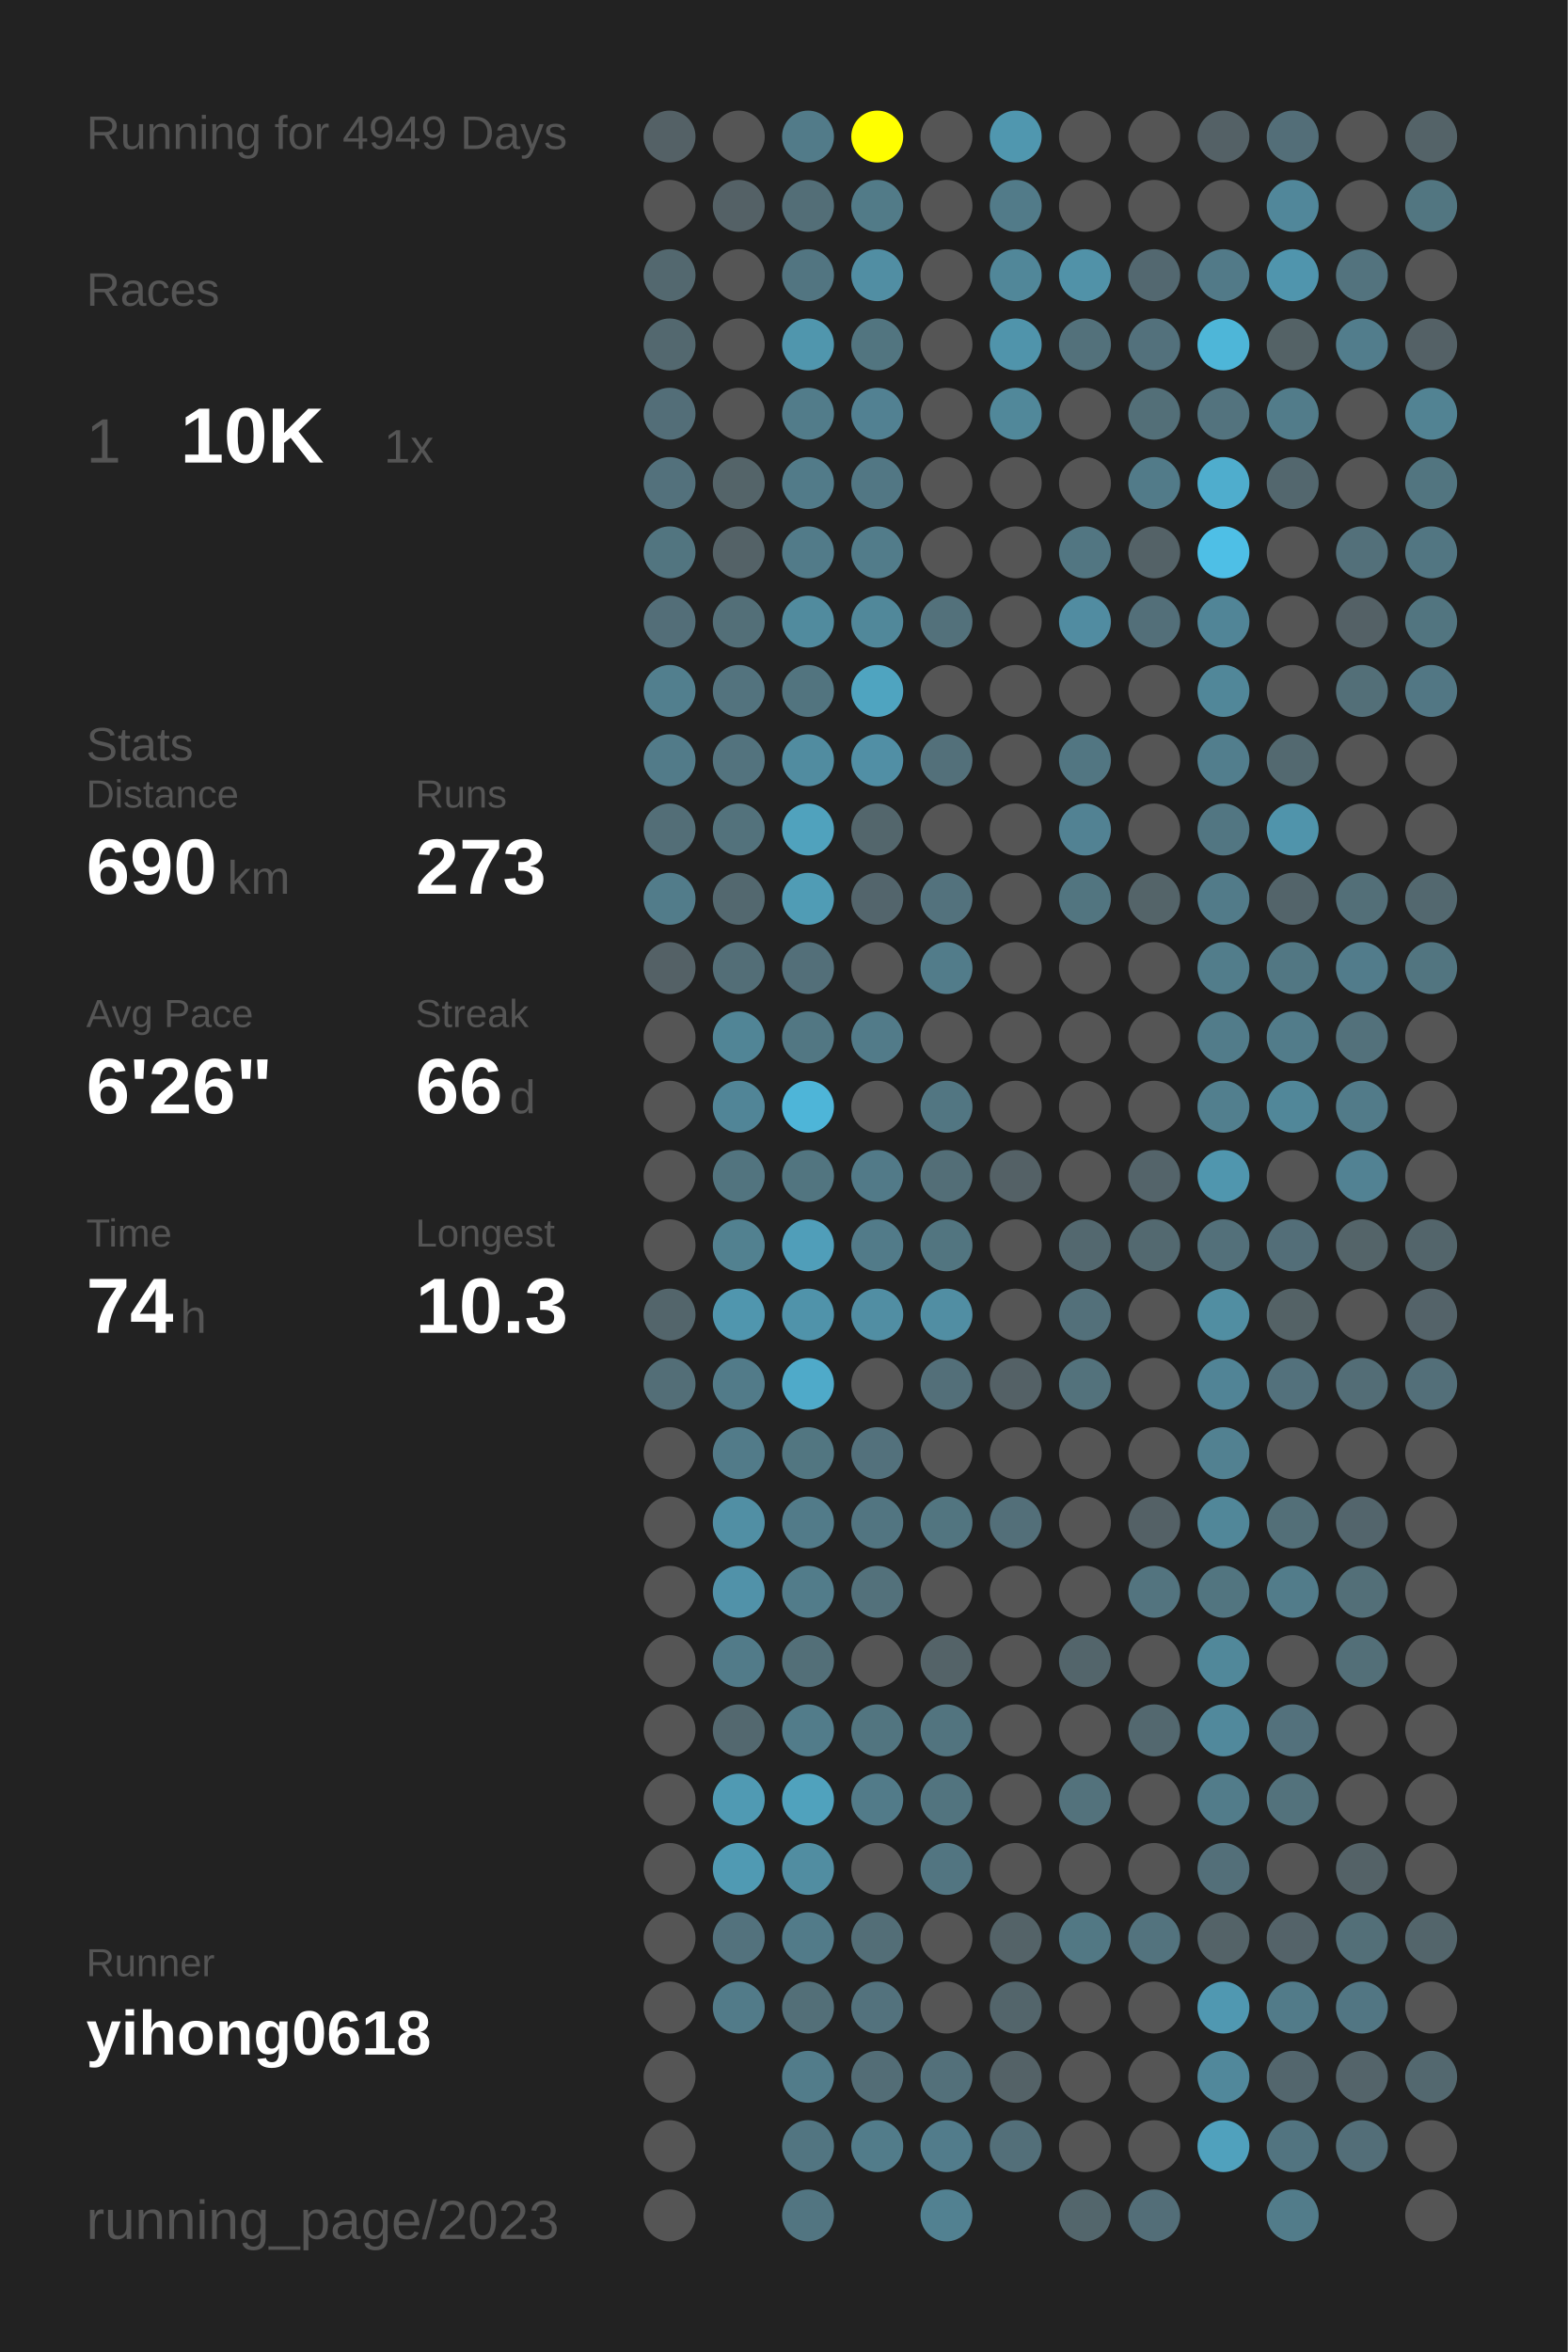
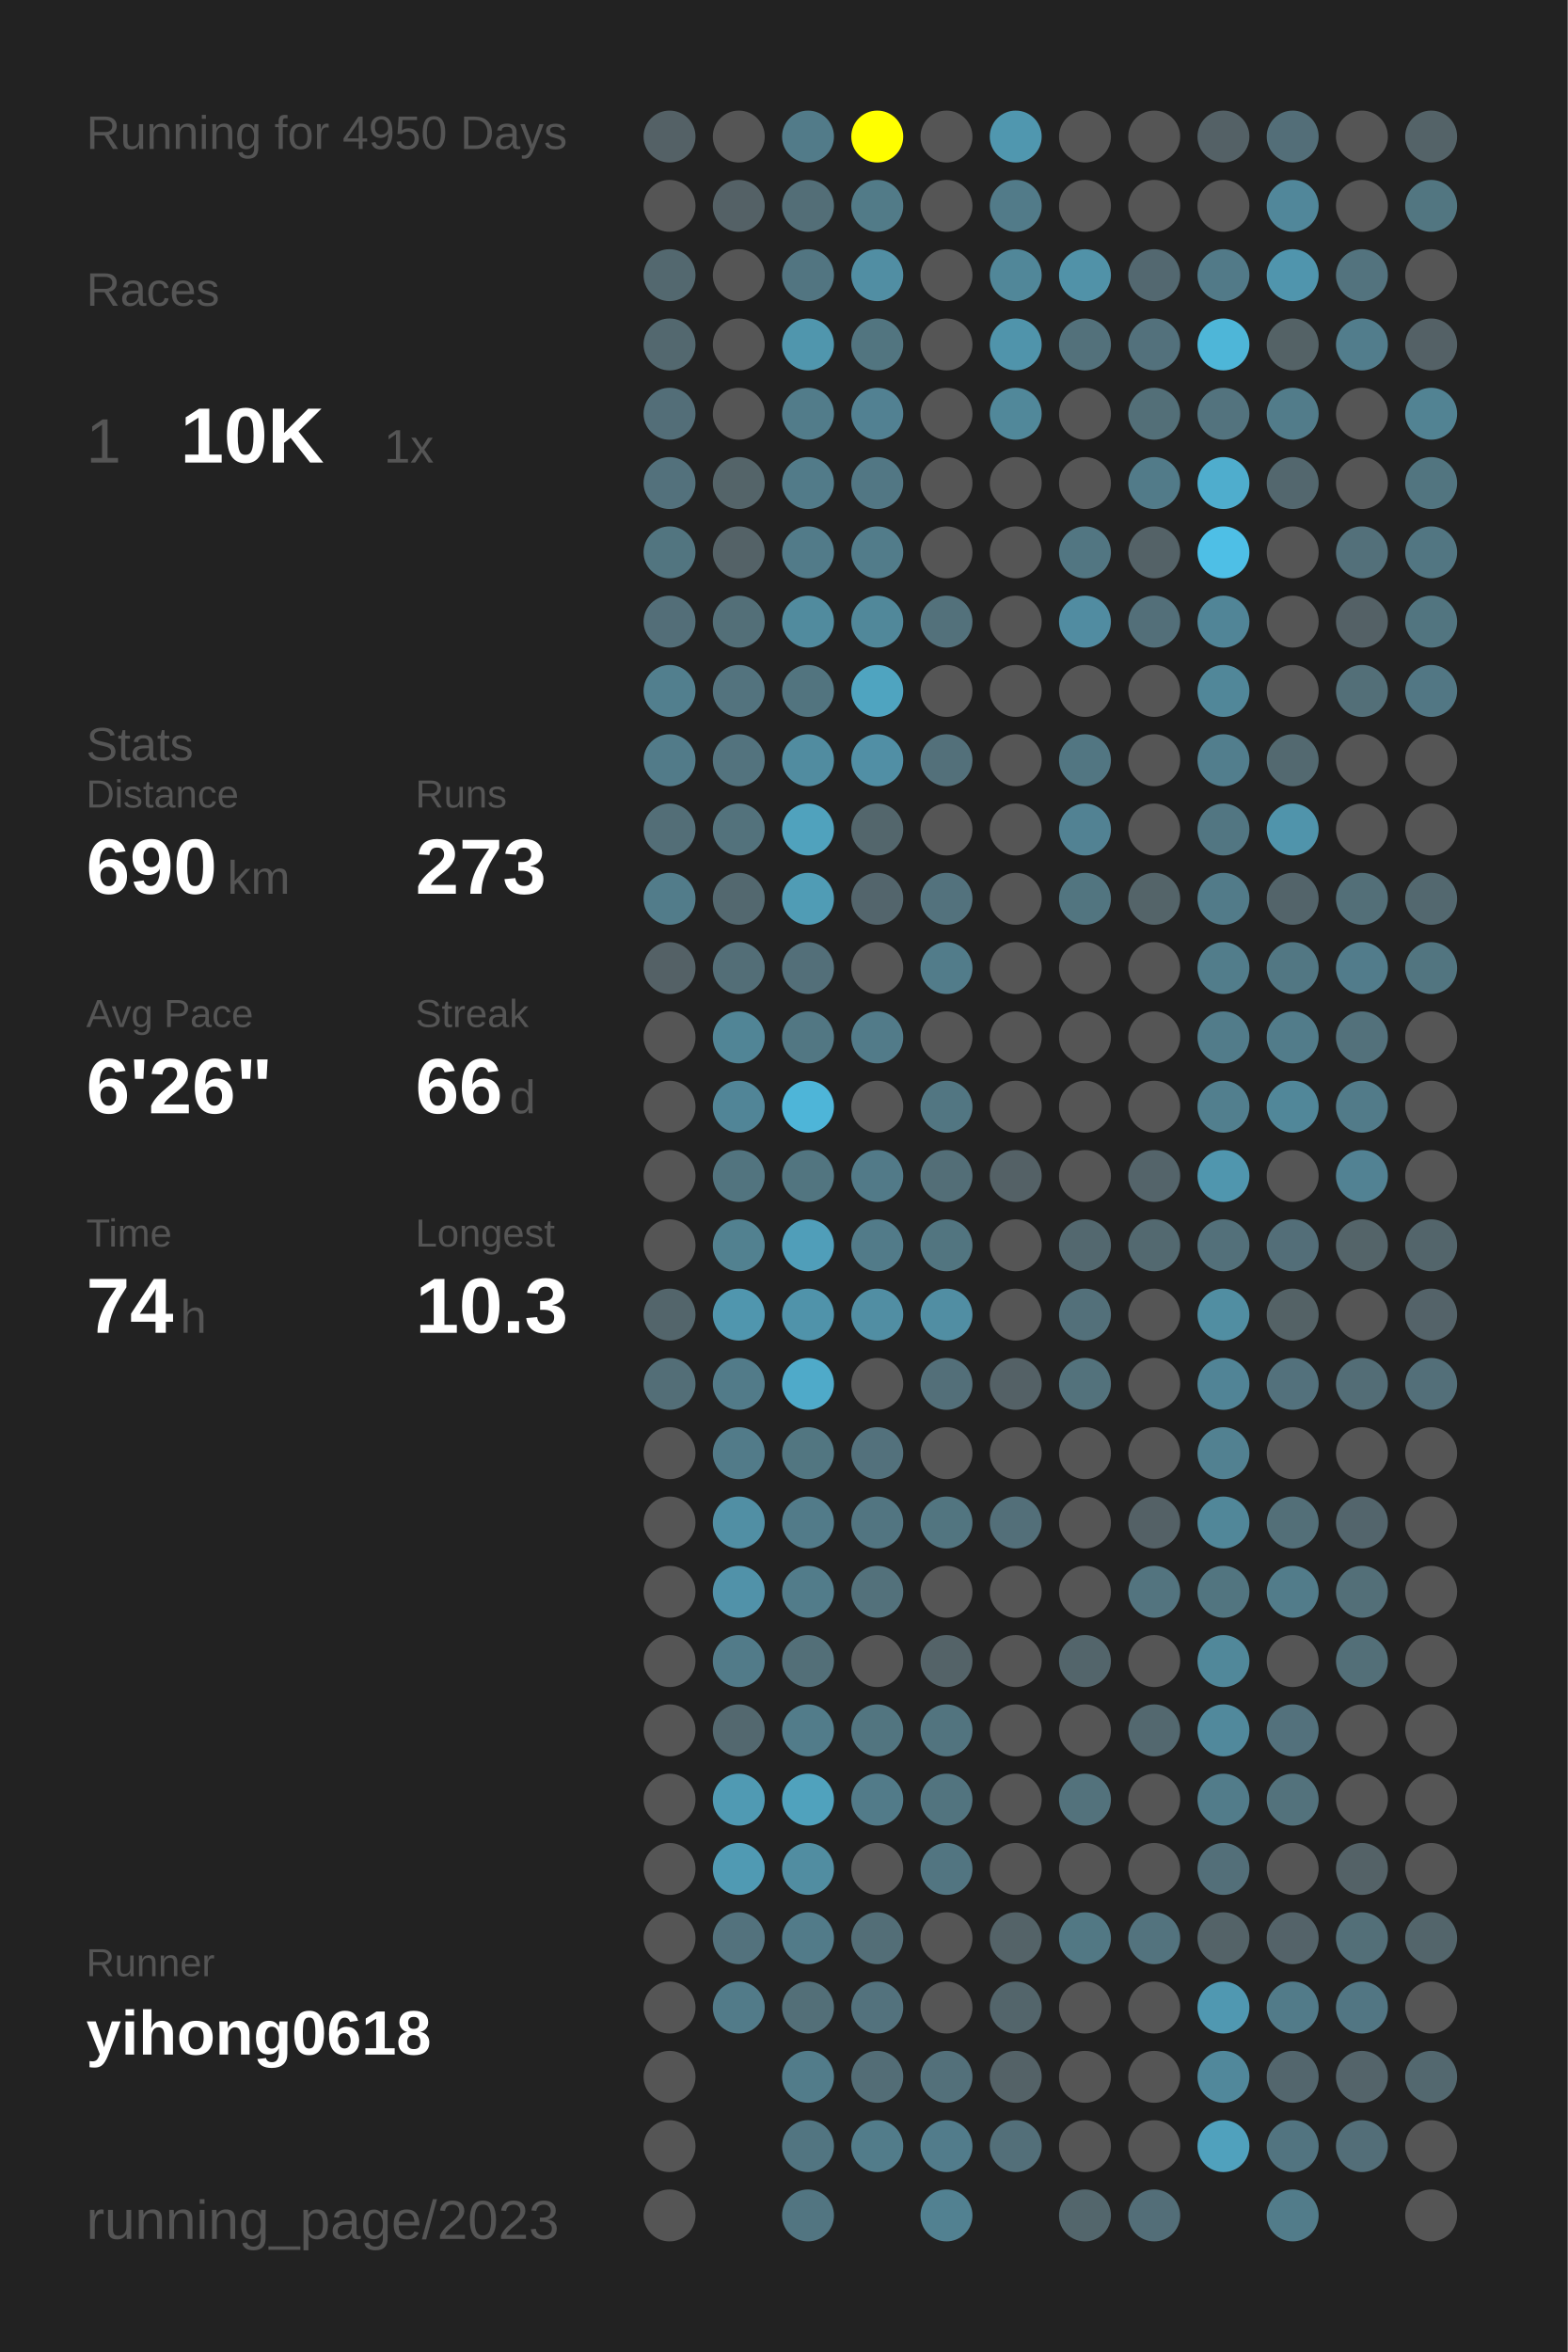
<svg xmlns="http://www.w3.org/2000/svg" baseProfile="full" height="300mm" version="1.1" viewBox="0,0,200,300" width="200mm">
  <defs />
  <rect fill="#222222" height="300" width="200" x="0" y="0" />
-   <text fill="#555555" style="font-size:6px; font-family:Arial;" x="11" y="19">Running for 4949 Days</text>
+   <text fill="#555555" style="font-size:6px; font-family:Arial;" x="11" y="19">Running for 4950 Days</text>
  <text fill="#555555" style="font-size:6px; font-family:Arial;" x="11" y="39">Races</text>
  <text fill="#555555" style="font-size:8px; font-family:Arial;" x="11" y="59">1</text>
  <text fill="#FFFFFF" style="font-size:10px; font-family:Arial; font-weight:bold;" x="23" y="59">10K</text>
  <text fill="#555555" style="font-size:6px; font-family:Arial;" x="49" y="59">1x</text>
  <text fill="#555555" style="font-size:6px; font-family:Arial;" x="11" y="97">Stats</text>
  <text fill="#555555" style="font-size:5px; font-family:Arial;" x="11" y="103">Distance</text>
  <text fill="#FFFFFF" style="font-size:10px; font-family:Arial; font-weight:bold;" x="11" y="114">690</text>
  <text fill="#555555" style="font-size:6px; font-family:Arial;" x="29" y="114">km</text>
  <text fill="#555555" style="font-size:5px; font-family:Arial;" x="53" y="103">Runs</text>
  <text fill="#FFFFFF" style="font-size:10px; font-family:Arial; font-weight:bold;" x="53" y="114">273</text>
  <text fill="#555555" style="font-size:5px; font-family:Arial;" x="11" y="131">Avg Pace</text>
  <text fill="#FFFFFF" style="font-size:10px; font-family:Arial; font-weight:bold;" x="11" y="142">6'26"</text>
  <text fill="#555555" style="font-size:5px; font-family:Arial;" x="53" y="131">Streak</text>
  <text fill="#FFFFFF" style="font-size:10px; font-family:Arial; font-weight:bold;" x="53" y="142">66</text>
  <text fill="#555555" style="font-size:6px; font-family:Arial;" x="65" y="142">d</text>
  <text fill="#555555" style="font-size:5px; font-family:Arial;" x="11" y="159">Time</text>
  <text fill="#FFFFFF" style="font-size:10px; font-family:Arial; font-weight:bold;" x="11" y="170">74</text>
  <text fill="#555555" style="font-size:6px; font-family:Arial;" x="23" y="170">h</text>
  <text fill="#555555" style="font-size:5px; font-family:Arial;" x="53" y="159">Longest</text>
  <text fill="#FFFFFF" style="font-size:10px; font-family:Arial; font-weight:bold;" x="53" y="170">10.3</text>
  <text fill="#555555" style="font-size:5px; font-family:Arial;" x="11" y="252.065">Runner</text>
  <text fill="#FFFFFF" style="font-size:8px; font-family:Arial; font-weight:bold;" x="11" y="262.065">yihong0618</text>
  <text fill="#555555" style="font-size:7px; font-family:Arial;" x="11" y="285.581">running_page/2023</text>
  <circle cx="85.417" cy="17.419" fill="#546166" r="3.312" />
  <circle cx="85.417" cy="26.258" fill="#555555" r="3.312" />
  <circle cx="85.417" cy="35.097" fill="#53686f" r="3.312" />
  <circle cx="85.417" cy="43.935" fill="#53686f" r="3.312" />
  <circle cx="85.417" cy="52.774" fill="#536e78" r="3.312" />
  <circle cx="85.417" cy="61.613" fill="#53717c" r="3.312" />
  <circle cx="85.417" cy="70.452" fill="#527580" r="3.312" />
  <circle cx="85.417" cy="79.29" fill="#536e78" r="3.312" />
  <circle cx="85.417" cy="88.129" fill="#527f8e" r="3.312" />
  <circle cx="85.417" cy="96.968" fill="#527b89" r="3.312" />
  <circle cx="85.417" cy="105.806" fill="#536e77" r="3.312" />
  <circle cx="85.417" cy="114.645" fill="#527c8a" r="3.312" />
  <circle cx="85.417" cy="123.484" fill="#546166" r="3.312" />
  <circle cx="85.417" cy="132.323" fill="#555555" r="3.312" />
  <circle cx="85.417" cy="141.161" fill="#555555" r="3.312" />
  <circle cx="85.417" cy="150" fill="#555555" r="3.312" />
  <circle cx="85.417" cy="158.839" fill="#555555" r="3.312" />
  <circle cx="85.417" cy="167.677" fill="#53656b" r="3.312" />
  <circle cx="85.417" cy="176.516" fill="#536e77" r="3.312" />
  <circle cx="85.417" cy="185.355" fill="#555555" r="3.312" />
  <circle cx="85.417" cy="194.194" fill="#555555" r="3.312" />
  <circle cx="85.417" cy="203.032" fill="#555555" r="3.312" />
  <circle cx="85.417" cy="211.871" fill="#555555" r="3.312" />
  <circle cx="85.417" cy="220.71" fill="#555555" r="3.312" />
  <circle cx="85.417" cy="229.548" fill="#555555" r="3.312" />
  <circle cx="85.417" cy="238.387" fill="#555555" r="3.312" />
  <circle cx="85.417" cy="247.226" fill="#555555" r="3.312" />
  <circle cx="85.417" cy="256.065" fill="#555555" r="3.312" />
  <circle cx="85.417" cy="264.903" fill="#555555" r="3.312" />
  <circle cx="85.417" cy="273.742" fill="#555555" r="3.312" />
  <circle cx="85.417" cy="282.581" fill="#555555" r="3.312" />
  <circle cx="94.25" cy="17.419" fill="#555555" r="3.312" />
  <circle cx="94.25" cy="26.258" fill="#546166" r="3.312" />
  <circle cx="94.25" cy="35.097" fill="#555555" r="3.312" />
  <circle cx="94.25" cy="43.935" fill="#555555" r="3.312" />
  <circle cx="94.25" cy="52.774" fill="#555555" r="3.312" />
  <circle cx="94.25" cy="61.613" fill="#546469" r="3.312" />
  <circle cx="94.25" cy="70.452" fill="#546267" r="3.312" />
  <circle cx="94.25" cy="79.29" fill="#536f78" r="3.312" />
  <circle cx="94.25" cy="88.129" fill="#53737e" r="3.312" />
  <circle cx="94.25" cy="96.968" fill="#53737e" r="3.312" />
  <circle cx="94.25" cy="105.806" fill="#53727c" r="3.312" />
  <circle cx="94.25" cy="114.645" fill="#53686f" r="3.312" />
  <circle cx="94.25" cy="123.484" fill="#536e77" r="3.312" />
  <circle cx="94.25" cy="132.323" fill="#518596" r="3.312" />
  <circle cx="94.25" cy="141.161" fill="#518597" r="3.312" />
  <circle cx="94.25" cy="150" fill="#52747f" r="3.312" />
  <circle cx="94.25" cy="158.839" fill="#528190" r="3.312" />
  <circle cx="94.25" cy="167.677" fill="#5096ae" r="3.312" />
  <circle cx="94.25" cy="176.516" fill="#527b89" r="3.312" />
  <circle cx="94.25" cy="185.355" fill="#527b89" r="3.312" />
  <circle cx="94.25" cy="194.194" fill="#518fa4" r="3.312" />
  <circle cx="94.25" cy="203.032" fill="#5192a9" r="3.312" />
  <circle cx="94.25" cy="211.871" fill="#527b89" r="3.312" />
  <circle cx="94.25" cy="220.71" fill="#53686f" r="3.312" />
  <circle cx="94.25" cy="229.548" fill="#509ab3" r="3.312" />
  <circle cx="94.25" cy="238.387" fill="#509ab3" r="3.312" />
  <circle cx="94.25" cy="247.226" fill="#53727d" r="3.312" />
  <circle cx="94.25" cy="256.065" fill="#527b89" r="3.312" />
  <circle cx="103.083" cy="17.419" fill="#527b89" r="3.312" />
  <circle cx="103.083" cy="26.258" fill="#536e77" r="3.312" />
  <circle cx="103.083" cy="35.097" fill="#527581" r="3.312" />
  <circle cx="103.083" cy="43.935" fill="#5096ad" r="3.312" />
  <circle cx="103.083" cy="52.774" fill="#527c8a" r="3.312" />
  <circle cx="103.083" cy="61.613" fill="#527b89" r="3.312" />
  <circle cx="103.083" cy="70.452" fill="#527b89" r="3.312" />
  <circle cx="103.083" cy="79.29" fill="#518b9e" r="3.312" />
  <circle cx="103.083" cy="88.129" fill="#52747f" r="3.312" />
  <circle cx="103.083" cy="96.968" fill="#518ca0" r="3.312" />
  <circle cx="103.083" cy="105.806" fill="#50a2bd" r="3.312" />
  <circle cx="103.083" cy="114.645" fill="#509cb5" r="3.312" />
  <circle cx="103.083" cy="123.484" fill="#536f79" r="3.312" />
  <circle cx="103.083" cy="132.323" fill="#527783" r="3.312" />
  <circle cx="103.083" cy="141.161" fill="#4eb5d8" r="3.312" />
  <circle cx="103.083" cy="150" fill="#527580" r="3.312" />
  <circle cx="103.083" cy="158.839" fill="#509eb9" r="3.312" />
  <circle cx="103.083" cy="167.677" fill="#5093aa" r="3.312" />
  <circle cx="103.083" cy="176.516" fill="#4faac9" r="3.312" />
  <circle cx="103.083" cy="185.355" fill="#527681" r="3.312" />
  <circle cx="103.083" cy="194.194" fill="#527b89" r="3.312" />
  <circle cx="103.083" cy="203.032" fill="#527c8a" r="3.312" />
  <circle cx="103.083" cy="211.871" fill="#536f78" r="3.312" />
  <circle cx="103.083" cy="220.71" fill="#527c8a" r="3.312" />
  <circle cx="103.083" cy="229.548" fill="#50a2bd" r="3.312" />
  <circle cx="103.083" cy="238.387" fill="#518da1" r="3.312" />
  <circle cx="103.083" cy="247.226" fill="#527b89" r="3.312" />
  <circle cx="103.083" cy="256.065" fill="#536f78" r="3.312" />
  <circle cx="103.083" cy="264.903" fill="#527c8a" r="3.312" />
  <circle cx="103.083" cy="273.742" fill="#527581" r="3.312" />
  <circle cx="103.083" cy="282.581" fill="#527581" r="3.312" />
  <circle cx="111.917" cy="17.419" fill="#FFFF00" r="3.312" />
  <circle cx="111.917" cy="26.258" fill="#527b88" r="3.312" />
  <circle cx="111.917" cy="35.097" fill="#518ea3" r="3.312" />
  <circle cx="111.917" cy="43.935" fill="#527580" r="3.312" />
  <circle cx="111.917" cy="52.774" fill="#528192" r="3.312" />
  <circle cx="111.917" cy="61.613" fill="#527784" r="3.312" />
  <circle cx="111.917" cy="70.452" fill="#527c8a" r="3.312" />
  <circle cx="111.917" cy="79.29" fill="#51889a" r="3.312" />
  <circle cx="111.917" cy="88.129" fill="#4fa4c0" r="3.312" />
  <circle cx="111.917" cy="96.968" fill="#518fa5" r="3.312" />
  <circle cx="111.917" cy="105.806" fill="#53666c" r="3.312" />
  <circle cx="111.917" cy="114.645" fill="#53656c" r="3.312" />
  <circle cx="111.917" cy="123.484" fill="#555555" r="3.312" />
  <circle cx="111.917" cy="132.323" fill="#527b89" r="3.312" />
  <circle cx="111.917" cy="141.161" fill="#555555" r="3.312" />
  <circle cx="111.917" cy="150" fill="#527a88" r="3.312" />
  <circle cx="111.917" cy="158.839" fill="#527b89" r="3.312" />
  <circle cx="111.917" cy="167.677" fill="#518ea3" r="3.312" />
  <circle cx="111.917" cy="176.516" fill="#555555" r="3.312" />
  <circle cx="111.917" cy="185.355" fill="#53717c" r="3.312" />
  <circle cx="111.917" cy="194.194" fill="#527581" r="3.312" />
  <circle cx="111.917" cy="203.032" fill="#53717b" r="3.312" />
  <circle cx="111.917" cy="211.871" fill="#555555" r="3.312" />
  <circle cx="111.917" cy="220.71" fill="#527580" r="3.312" />
  <circle cx="111.917" cy="229.548" fill="#527b89" r="3.312" />
  <circle cx="111.917" cy="238.387" fill="#555555" r="3.312" />
  <circle cx="111.917" cy="247.226" fill="#536e77" r="3.312" />
  <circle cx="111.917" cy="256.065" fill="#53727d" r="3.312" />
  <circle cx="111.917" cy="264.903" fill="#536d76" r="3.312" />
  <circle cx="111.917" cy="273.742" fill="#527c8a" r="3.312" />
  <circle cx="120.75" cy="17.419" fill="#555555" r="3.312" />
  <circle cx="120.75" cy="26.258" fill="#555555" r="3.312" />
  <circle cx="120.75" cy="35.097" fill="#555555" r="3.312" />
  <circle cx="120.75" cy="43.935" fill="#555555" r="3.312" />
  <circle cx="120.75" cy="52.774" fill="#555555" r="3.312" />
  <circle cx="120.75" cy="61.613" fill="#555555" r="3.312" />
  <circle cx="120.75" cy="70.452" fill="#555555" r="3.312" />
  <circle cx="120.75" cy="79.29" fill="#53717b" r="3.312" />
  <circle cx="120.75" cy="88.129" fill="#555555" r="3.312" />
  <circle cx="120.75" cy="96.968" fill="#53707a" r="3.312" />
  <circle cx="120.75" cy="105.806" fill="#555555" r="3.312" />
  <circle cx="120.75" cy="114.645" fill="#53727d" r="3.312" />
  <circle cx="120.75" cy="123.484" fill="#527c8a" r="3.312" />
  <circle cx="120.75" cy="132.323" fill="#555555" r="3.312" />
  <circle cx="120.75" cy="141.161" fill="#527682" r="3.312" />
  <circle cx="120.75" cy="150" fill="#536e77" r="3.312" />
  <circle cx="120.75" cy="158.839" fill="#527580" r="3.312" />
  <circle cx="120.75" cy="167.677" fill="#518ea3" r="3.312" />
  <circle cx="120.75" cy="176.516" fill="#536f79" r="3.312" />
  <circle cx="120.75" cy="185.355" fill="#555555" r="3.312" />
  <circle cx="120.75" cy="194.194" fill="#527580" r="3.312" />
  <circle cx="120.75" cy="203.032" fill="#555555" r="3.312" />
  <circle cx="120.75" cy="211.871" fill="#546368" r="3.312" />
  <circle cx="120.75" cy="220.71" fill="#52747f" r="3.312" />
  <circle cx="120.75" cy="229.548" fill="#52747f" r="3.312" />
  <circle cx="120.75" cy="238.387" fill="#527581" r="3.312" />
  <circle cx="120.75" cy="247.226" fill="#555555" r="3.312" />
  <circle cx="120.75" cy="256.065" fill="#555555" r="3.312" />
  <circle cx="120.75" cy="264.903" fill="#53707a" r="3.312" />
  <circle cx="120.75" cy="273.742" fill="#527c8b" r="3.312" />
  <circle cx="120.75" cy="282.581" fill="#528191" r="3.312" />
  <circle cx="129.583" cy="17.419" fill="#5097af" r="3.312" />
  <circle cx="129.583" cy="26.258" fill="#527b89" r="3.312" />
  <circle cx="129.583" cy="35.097" fill="#518799" r="3.312" />
  <circle cx="129.583" cy="43.935" fill="#5094ab" r="3.312" />
  <circle cx="129.583" cy="52.774" fill="#51889a" r="3.312" />
  <circle cx="129.583" cy="61.613" fill="#555555" r="3.312" />
  <circle cx="129.583" cy="70.452" fill="#555555" r="3.312" />
  <circle cx="129.583" cy="79.29" fill="#555555" r="3.312" />
  <circle cx="129.583" cy="88.129" fill="#555555" r="3.312" />
  <circle cx="129.583" cy="96.968" fill="#555555" r="3.312" />
  <circle cx="129.583" cy="105.806" fill="#555555" r="3.312" />
  <circle cx="129.583" cy="114.645" fill="#555555" r="3.312" />
  <circle cx="129.583" cy="123.484" fill="#555555" r="3.312" />
  <circle cx="129.583" cy="132.323" fill="#555555" r="3.312" />
  <circle cx="129.583" cy="141.161" fill="#555555" r="3.312" />
  <circle cx="129.583" cy="150" fill="#546166" r="3.312" />
  <circle cx="129.583" cy="158.839" fill="#555555" r="3.312" />
  <circle cx="129.583" cy="167.677" fill="#555555" r="3.312" />
  <circle cx="129.583" cy="176.516" fill="#546166" r="3.312" />
  <circle cx="129.583" cy="185.355" fill="#555555" r="3.312" />
  <circle cx="129.583" cy="194.194" fill="#536f79" r="3.312" />
  <circle cx="129.583" cy="203.032" fill="#555555" r="3.312" />
  <circle cx="129.583" cy="211.871" fill="#555555" r="3.312" />
  <circle cx="129.583" cy="220.71" fill="#555555" r="3.312" />
  <circle cx="129.583" cy="229.548" fill="#555555" r="3.312" />
  <circle cx="129.583" cy="238.387" fill="#555555" r="3.312" />
  <circle cx="129.583" cy="247.226" fill="#546368" r="3.312" />
  <circle cx="129.583" cy="256.065" fill="#53656b" r="3.312" />
  <circle cx="129.583" cy="264.903" fill="#546267" r="3.312" />
  <circle cx="129.583" cy="273.742" fill="#536f79" r="3.312" />
  <circle cx="138.417" cy="17.419" fill="#555555" r="3.312" />
  <circle cx="138.417" cy="26.258" fill="#555555" r="3.312" />
  <circle cx="138.417" cy="35.097" fill="#5192a8" r="3.312" />
  <circle cx="138.417" cy="43.935" fill="#53717b" r="3.312" />
  <circle cx="138.417" cy="52.774" fill="#555555" r="3.312" />
  <circle cx="138.417" cy="61.613" fill="#555555" r="3.312" />
  <circle cx="138.417" cy="70.452" fill="#527682" r="3.312" />
  <circle cx="138.417" cy="79.29" fill="#518ca1" r="3.312" />
  <circle cx="138.417" cy="88.129" fill="#555555" r="3.312" />
  <circle cx="138.417" cy="96.968" fill="#527682" r="3.312" />
  <circle cx="138.417" cy="105.806" fill="#528293" r="3.312" />
  <circle cx="138.417" cy="114.645" fill="#527580" r="3.312" />
  <circle cx="138.417" cy="123.484" fill="#555555" r="3.312" />
  <circle cx="138.417" cy="132.323" fill="#555555" r="3.312" />
  <circle cx="138.417" cy="141.161" fill="#555555" r="3.312" />
  <circle cx="138.417" cy="150" fill="#555555" r="3.312" />
  <circle cx="138.417" cy="158.839" fill="#53686f" r="3.312" />
  <circle cx="138.417" cy="167.677" fill="#53707a" r="3.312" />
  <circle cx="138.417" cy="176.516" fill="#53727c" r="3.312" />
  <circle cx="138.417" cy="185.355" fill="#555555" r="3.312" />
  <circle cx="138.417" cy="194.194" fill="#555555" r="3.312" />
  <circle cx="138.417" cy="203.032" fill="#555555" r="3.312" />
  <circle cx="138.417" cy="211.871" fill="#53656b" r="3.312" />
  <circle cx="138.417" cy="220.71" fill="#555555" r="3.312" />
  <circle cx="138.417" cy="229.548" fill="#53727c" r="3.312" />
  <circle cx="138.417" cy="238.387" fill="#555555" r="3.312" />
  <circle cx="138.417" cy="247.226" fill="#527884" r="3.312" />
  <circle cx="138.417" cy="256.065" fill="#555555" r="3.312" />
  <circle cx="138.417" cy="264.903" fill="#555555" r="3.312" />
  <circle cx="138.417" cy="273.742" fill="#555555" r="3.312" />
  <circle cx="138.417" cy="282.581" fill="#53666c" r="3.312" />
  <circle cx="147.25" cy="17.419" fill="#555555" r="3.312" />
  <circle cx="147.25" cy="26.258" fill="#555555" r="3.312" />
  <circle cx="147.25" cy="35.097" fill="#536870" r="3.312" />
  <circle cx="147.25" cy="43.935" fill="#53717c" r="3.312" />
  <circle cx="147.25" cy="52.774" fill="#536f78" r="3.312" />
  <circle cx="147.25" cy="61.613" fill="#527b89" r="3.312" />
  <circle cx="147.25" cy="70.452" fill="#546267" r="3.312" />
  <circle cx="147.25" cy="79.29" fill="#536f79" r="3.312" />
  <circle cx="147.25" cy="88.129" fill="#555555" r="3.312" />
  <circle cx="147.25" cy="96.968" fill="#555555" r="3.312" />
  <circle cx="147.25" cy="105.806" fill="#555555" r="3.312" />
  <circle cx="147.25" cy="114.645" fill="#546469" r="3.312" />
  <circle cx="147.25" cy="123.484" fill="#555555" r="3.312" />
  <circle cx="147.25" cy="132.323" fill="#555555" r="3.312" />
  <circle cx="147.25" cy="141.161" fill="#555555" r="3.312" />
  <circle cx="147.25" cy="150" fill="#54646a" r="3.312" />
  <circle cx="147.25" cy="158.839" fill="#536970" r="3.312" />
  <circle cx="147.25" cy="167.677" fill="#555555" r="3.312" />
  <circle cx="147.25" cy="176.516" fill="#555555" r="3.312" />
  <circle cx="147.25" cy="185.355" fill="#555555" r="3.312" />
  <circle cx="147.25" cy="194.194" fill="#546166" r="3.312" />
  <circle cx="147.25" cy="203.032" fill="#53747f" r="3.312" />
  <circle cx="147.25" cy="211.871" fill="#555555" r="3.312" />
  <circle cx="147.25" cy="220.71" fill="#53686f" r="3.312" />
  <circle cx="147.25" cy="229.548" fill="#555555" r="3.312" />
  <circle cx="147.25" cy="238.387" fill="#555555" r="3.312" />
  <circle cx="147.25" cy="247.226" fill="#53737e" r="3.312" />
  <circle cx="147.25" cy="256.065" fill="#555555" r="3.312" />
  <circle cx="147.25" cy="264.903" fill="#555555" r="3.312" />
  <circle cx="147.25" cy="273.742" fill="#555555" r="3.312" />
  <circle cx="147.25" cy="282.581" fill="#536e78" r="3.312" />
  <circle cx="156.083" cy="17.419" fill="#546166" r="3.312" />
  <circle cx="156.083" cy="26.258" fill="#555555" r="3.312" />
  <circle cx="156.083" cy="35.097" fill="#527a88" r="3.312" />
  <circle cx="156.083" cy="43.935" fill="#4eb6d8" r="3.312" />
  <circle cx="156.083" cy="52.774" fill="#53737e" r="3.312" />
  <circle cx="156.083" cy="61.613" fill="#4fadcd" r="3.312" />
  <circle cx="156.083" cy="70.452" fill="#4ebfe6" r="3.312" />
  <circle cx="156.083" cy="79.29" fill="#518597" r="3.312" />
  <circle cx="156.083" cy="88.129" fill="#518799" r="3.312" />
  <circle cx="156.083" cy="96.968" fill="#527e8d" r="3.312" />
  <circle cx="156.083" cy="105.806" fill="#527682" r="3.312" />
  <circle cx="156.083" cy="114.645" fill="#527b89" r="3.312" />
  <circle cx="156.083" cy="123.484" fill="#527d8b" r="3.312" />
  <circle cx="156.083" cy="132.323" fill="#527c8a" r="3.312" />
  <circle cx="156.083" cy="141.161" fill="#527f8e" r="3.312" />
  <circle cx="156.083" cy="150" fill="#5096ae" r="3.312" />
  <circle cx="156.083" cy="158.839" fill="#53707a" r="3.312" />
  <circle cx="156.083" cy="167.677" fill="#518ea2" r="3.312" />
  <circle cx="156.083" cy="176.516" fill="#518496" r="3.312" />
  <circle cx="156.083" cy="185.355" fill="#528191" r="3.312" />
  <circle cx="156.083" cy="194.194" fill="#518799" r="3.312" />
  <circle cx="156.083" cy="203.032" fill="#527580" r="3.312" />
  <circle cx="156.083" cy="211.871" fill="#51889a" r="3.312" />
  <circle cx="156.083" cy="220.71" fill="#51899c" r="3.312" />
  <circle cx="156.083" cy="229.548" fill="#527c8a" r="3.312" />
  <circle cx="156.083" cy="238.387" fill="#536f79" r="3.312" />
  <circle cx="156.083" cy="247.226" fill="#546368" r="3.312" />
  <circle cx="156.083" cy="256.065" fill="#5098b1" r="3.312" />
  <circle cx="156.083" cy="264.903" fill="#51889b" r="3.312" />
  <circle cx="156.083" cy="273.742" fill="#50a1bd" r="3.312" />
  <circle cx="164.917" cy="17.419" fill="#536e78" r="3.312" />
  <circle cx="164.917" cy="26.258" fill="#51879a" r="3.312" />
  <circle cx="164.917" cy="35.097" fill="#5095ad" r="3.312" />
  <circle cx="164.917" cy="43.935" fill="#546266" r="3.312" />
  <circle cx="164.917" cy="52.774" fill="#527c8a" r="3.312" />
  <circle cx="164.917" cy="61.613" fill="#53676e" r="3.312" />
  <circle cx="164.917" cy="70.452" fill="#555555" r="3.312" />
  <circle cx="164.917" cy="79.29" fill="#555555" r="3.312" />
  <circle cx="164.917" cy="88.129" fill="#555555" r="3.312" />
  <circle cx="164.917" cy="96.968" fill="#536970" r="3.312" />
  <circle cx="164.917" cy="105.806" fill="#5094ab" r="3.312" />
  <circle cx="164.917" cy="114.645" fill="#53646a" r="3.312" />
  <circle cx="164.917" cy="123.484" fill="#527783" r="3.312" />
  <circle cx="164.917" cy="132.323" fill="#527c8a" r="3.312" />
  <circle cx="164.917" cy="141.161" fill="#518799" r="3.312" />
  <circle cx="164.917" cy="150" fill="#555555" r="3.312" />
  <circle cx="164.917" cy="158.839" fill="#536e78" r="3.312" />
  <circle cx="164.917" cy="167.677" fill="#546266" r="3.312" />
  <circle cx="164.917" cy="176.516" fill="#53717c" r="3.312" />
  <circle cx="164.917" cy="185.355" fill="#555555" r="3.312" />
  <circle cx="164.917" cy="194.194" fill="#536f78" r="3.312" />
  <circle cx="164.917" cy="203.032" fill="#527c8a" r="3.312" />
  <circle cx="164.917" cy="211.871" fill="#555555" r="3.312" />
  <circle cx="164.917" cy="220.71" fill="#53717c" r="3.312" />
  <circle cx="164.917" cy="229.548" fill="#53727c" r="3.312" />
  <circle cx="164.917" cy="238.387" fill="#555555" r="3.312" />
  <circle cx="164.917" cy="247.226" fill="#546369" r="3.312" />
  <circle cx="164.917" cy="256.065" fill="#527b89" r="3.312" />
  <circle cx="164.917" cy="264.903" fill="#53666d" r="3.312" />
  <circle cx="164.917" cy="273.742" fill="#527480" r="3.312" />
  <circle cx="164.917" cy="282.581" fill="#527c8a" r="3.312" />
  <circle cx="173.75" cy="17.419" fill="#555555" r="3.312" />
  <circle cx="173.75" cy="26.258" fill="#555555" r="3.312" />
  <circle cx="173.75" cy="35.097" fill="#53737e" r="3.312" />
  <circle cx="173.75" cy="43.935" fill="#527d8c" r="3.312" />
  <circle cx="173.75" cy="52.774" fill="#555555" r="3.312" />
  <circle cx="173.75" cy="61.613" fill="#555555" r="3.312" />
  <circle cx="173.75" cy="70.452" fill="#53707a" r="3.312" />
  <circle cx="173.75" cy="79.29" fill="#546166" r="3.312" />
  <circle cx="173.75" cy="88.129" fill="#536f78" r="3.312" />
  <circle cx="173.75" cy="96.968" fill="#555555" r="3.312" />
  <circle cx="173.75" cy="105.806" fill="#555555" r="3.312" />
  <circle cx="173.75" cy="114.645" fill="#536f78" r="3.312" />
  <circle cx="173.75" cy="123.484" fill="#527c8b" r="3.312" />
  <circle cx="173.75" cy="132.323" fill="#53717b" r="3.312" />
  <circle cx="173.75" cy="141.161" fill="#527b89" r="3.312" />
  <circle cx="173.75" cy="150" fill="#528293" r="3.312" />
  <circle cx="173.75" cy="158.839" fill="#546469" r="3.312" />
  <circle cx="173.75" cy="167.677" fill="#555555" r="3.312" />
  <circle cx="173.75" cy="176.516" fill="#536d76" r="3.312" />
  <circle cx="173.75" cy="185.355" fill="#555555" r="3.312" />
  <circle cx="173.75" cy="194.194" fill="#53656c" r="3.312" />
  <circle cx="173.75" cy="203.032" fill="#536f78" r="3.312" />
  <circle cx="173.75" cy="211.871" fill="#536f78" r="3.312" />
  <circle cx="173.75" cy="220.71" fill="#555555" r="3.312" />
  <circle cx="173.75" cy="229.548" fill="#555555" r="3.312" />
  <circle cx="173.75" cy="238.387" fill="#546267" r="3.312" />
  <circle cx="173.75" cy="247.226" fill="#536f78" r="3.312" />
  <circle cx="173.75" cy="256.065" fill="#527683" r="3.312" />
  <circle cx="173.75" cy="264.903" fill="#54646a" r="3.312" />
  <circle cx="173.75" cy="273.742" fill="#536e78" r="3.312" />
  <circle cx="182.583" cy="17.419" fill="#546368" r="3.312" />
  <circle cx="182.583" cy="26.258" fill="#527681" r="3.312" />
  <circle cx="182.583" cy="35.097" fill="#555555" r="3.312" />
  <circle cx="182.583" cy="43.935" fill="#546166" r="3.312" />
  <circle cx="182.583" cy="52.774" fill="#528393" r="3.312" />
  <circle cx="182.583" cy="61.613" fill="#527580" r="3.312" />
  <circle cx="182.583" cy="70.452" fill="#527682" r="3.312" />
  <circle cx="182.583" cy="79.29" fill="#527580" r="3.312" />
  <circle cx="182.583" cy="88.129" fill="#527784" r="3.312" />
  <circle cx="182.583" cy="96.968" fill="#555555" r="3.312" />
  <circle cx="182.583" cy="105.806" fill="#555555" r="3.312" />
  <circle cx="182.583" cy="114.645" fill="#53686f" r="3.312" />
  <circle cx="182.583" cy="123.484" fill="#527580" r="3.312" />
  <circle cx="182.583" cy="132.323" fill="#555555" r="3.312" />
  <circle cx="182.583" cy="141.161" fill="#555555" r="3.312" />
  <circle cx="182.583" cy="150" fill="#555555" r="3.312" />
  <circle cx="182.583" cy="158.839" fill="#53656b" r="3.312" />
  <circle cx="182.583" cy="167.677" fill="#546369" r="3.312" />
  <circle cx="182.583" cy="176.516" fill="#536f79" r="3.312" />
  <circle cx="182.583" cy="185.355" fill="#555555" r="3.312" />
  <circle cx="182.583" cy="194.194" fill="#555555" r="3.312" />
  <circle cx="182.583" cy="203.032" fill="#555555" r="3.312" />
  <circle cx="182.583" cy="211.871" fill="#555555" r="3.312" />
  <circle cx="182.583" cy="220.71" fill="#555555" r="3.312" />
  <circle cx="182.583" cy="229.548" fill="#555555" r="3.312" />
  <circle cx="182.583" cy="238.387" fill="#555555" r="3.312" />
  <circle cx="182.583" cy="247.226" fill="#53656b" r="3.312" />
  <circle cx="182.583" cy="256.065" fill="#555555" r="3.312" />
  <circle cx="182.583" cy="264.903" fill="#53686f" r="3.312" />
  <circle cx="182.583" cy="273.742" fill="#555555" r="3.312" />
  <circle cx="182.583" cy="282.581" fill="#555555" r="3.312" />
</svg>
